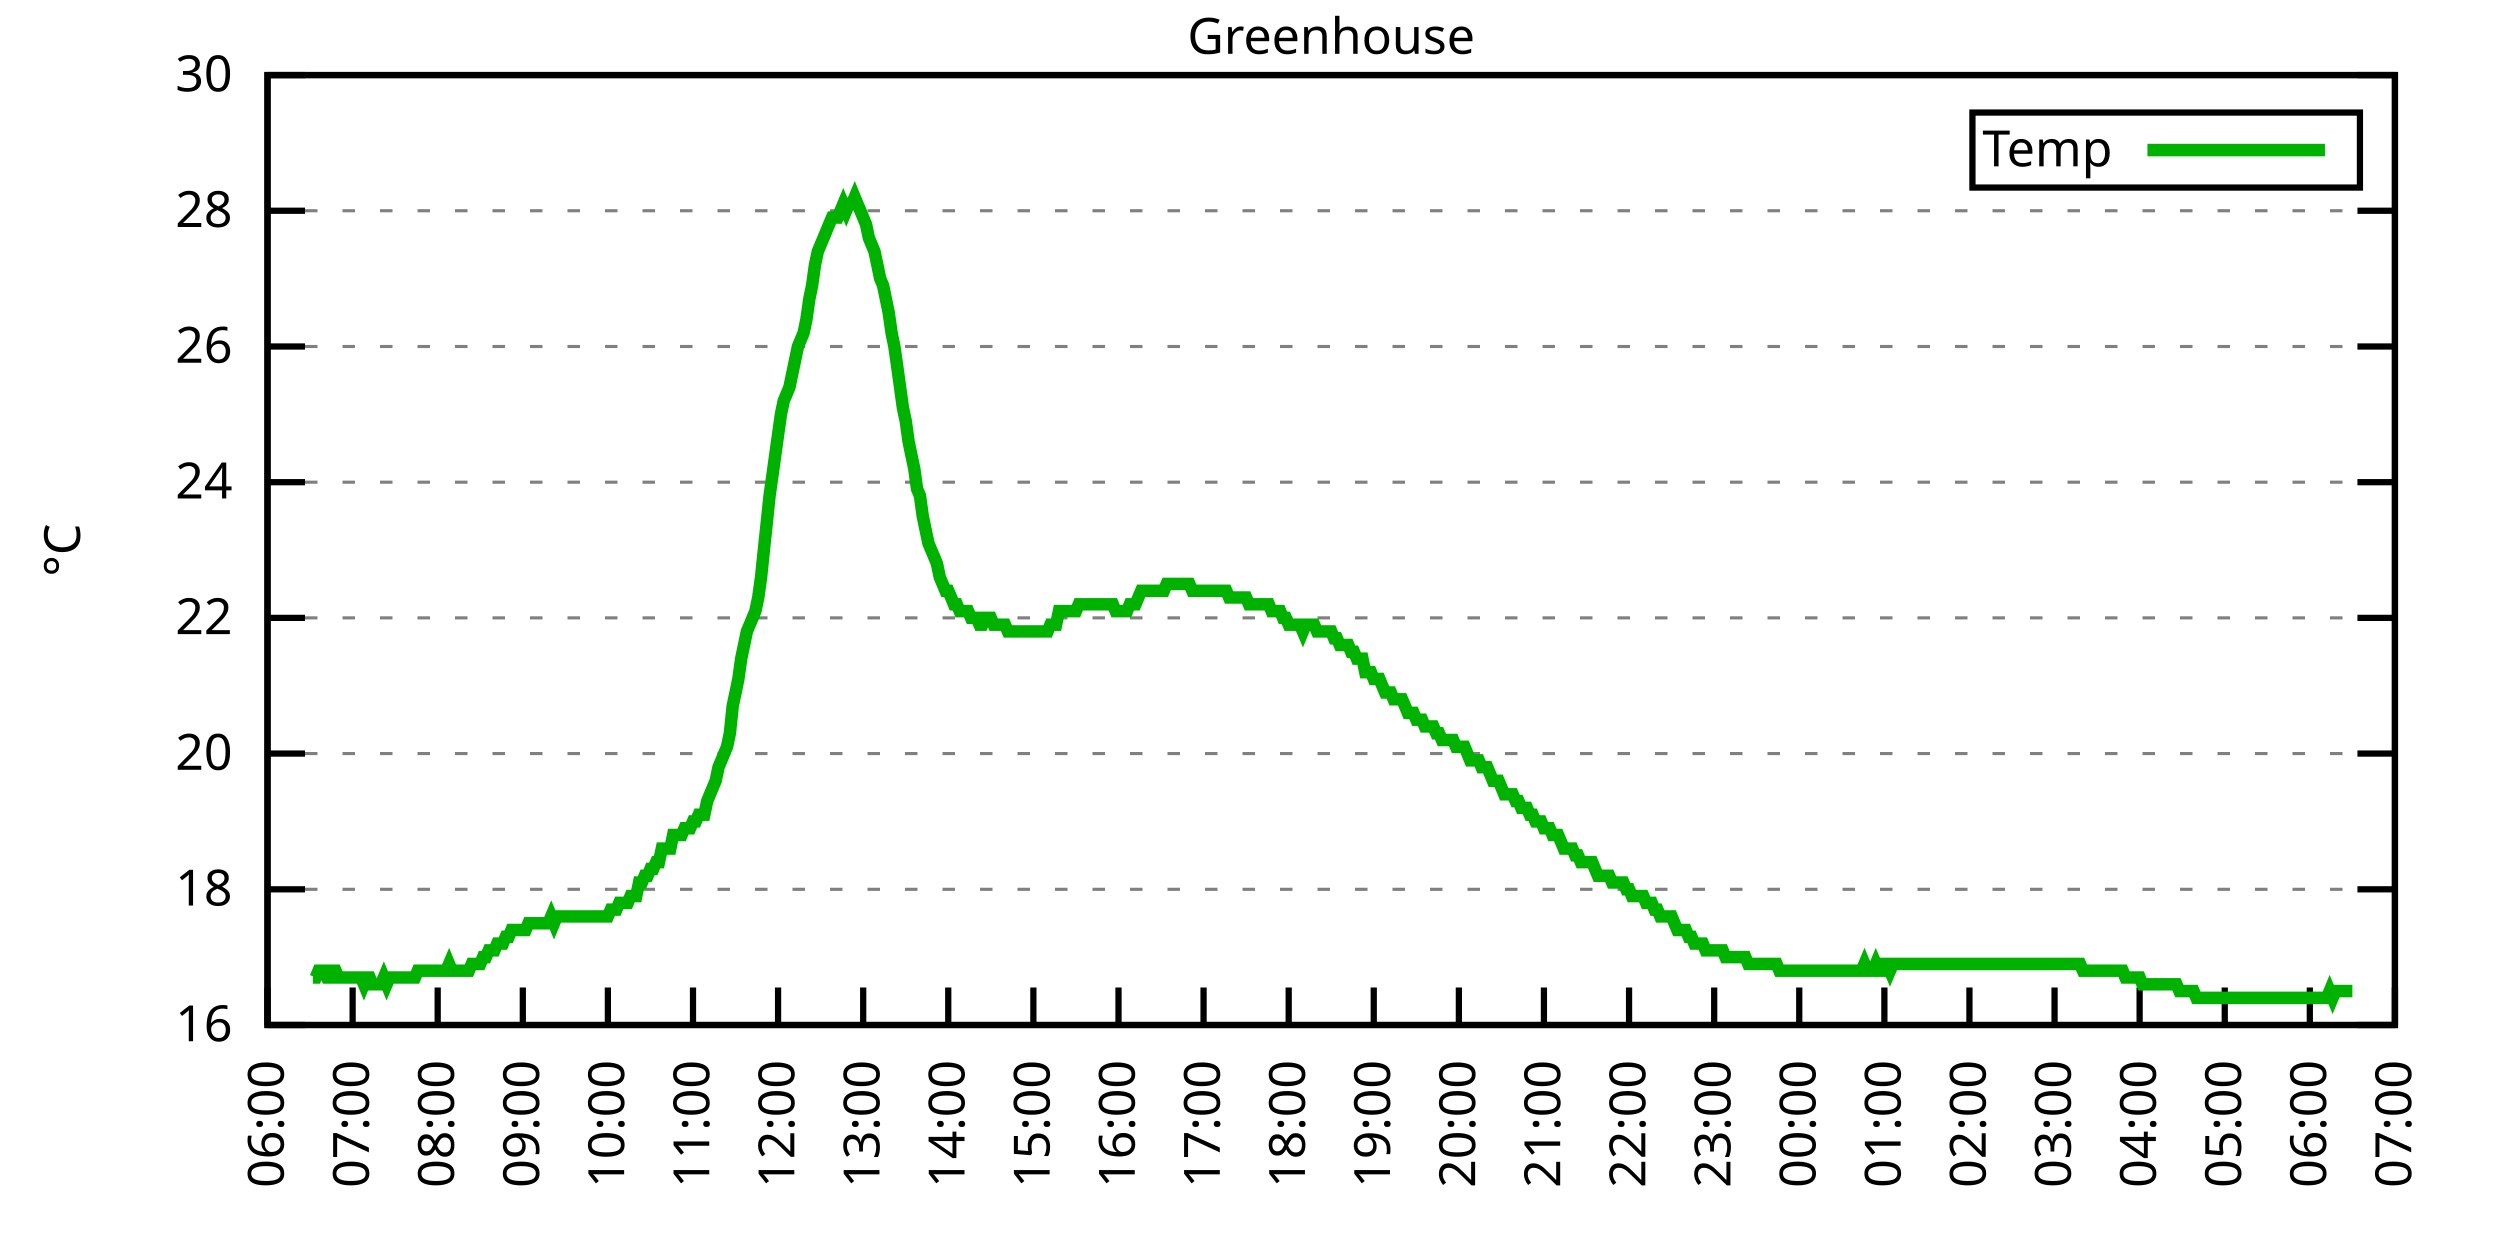
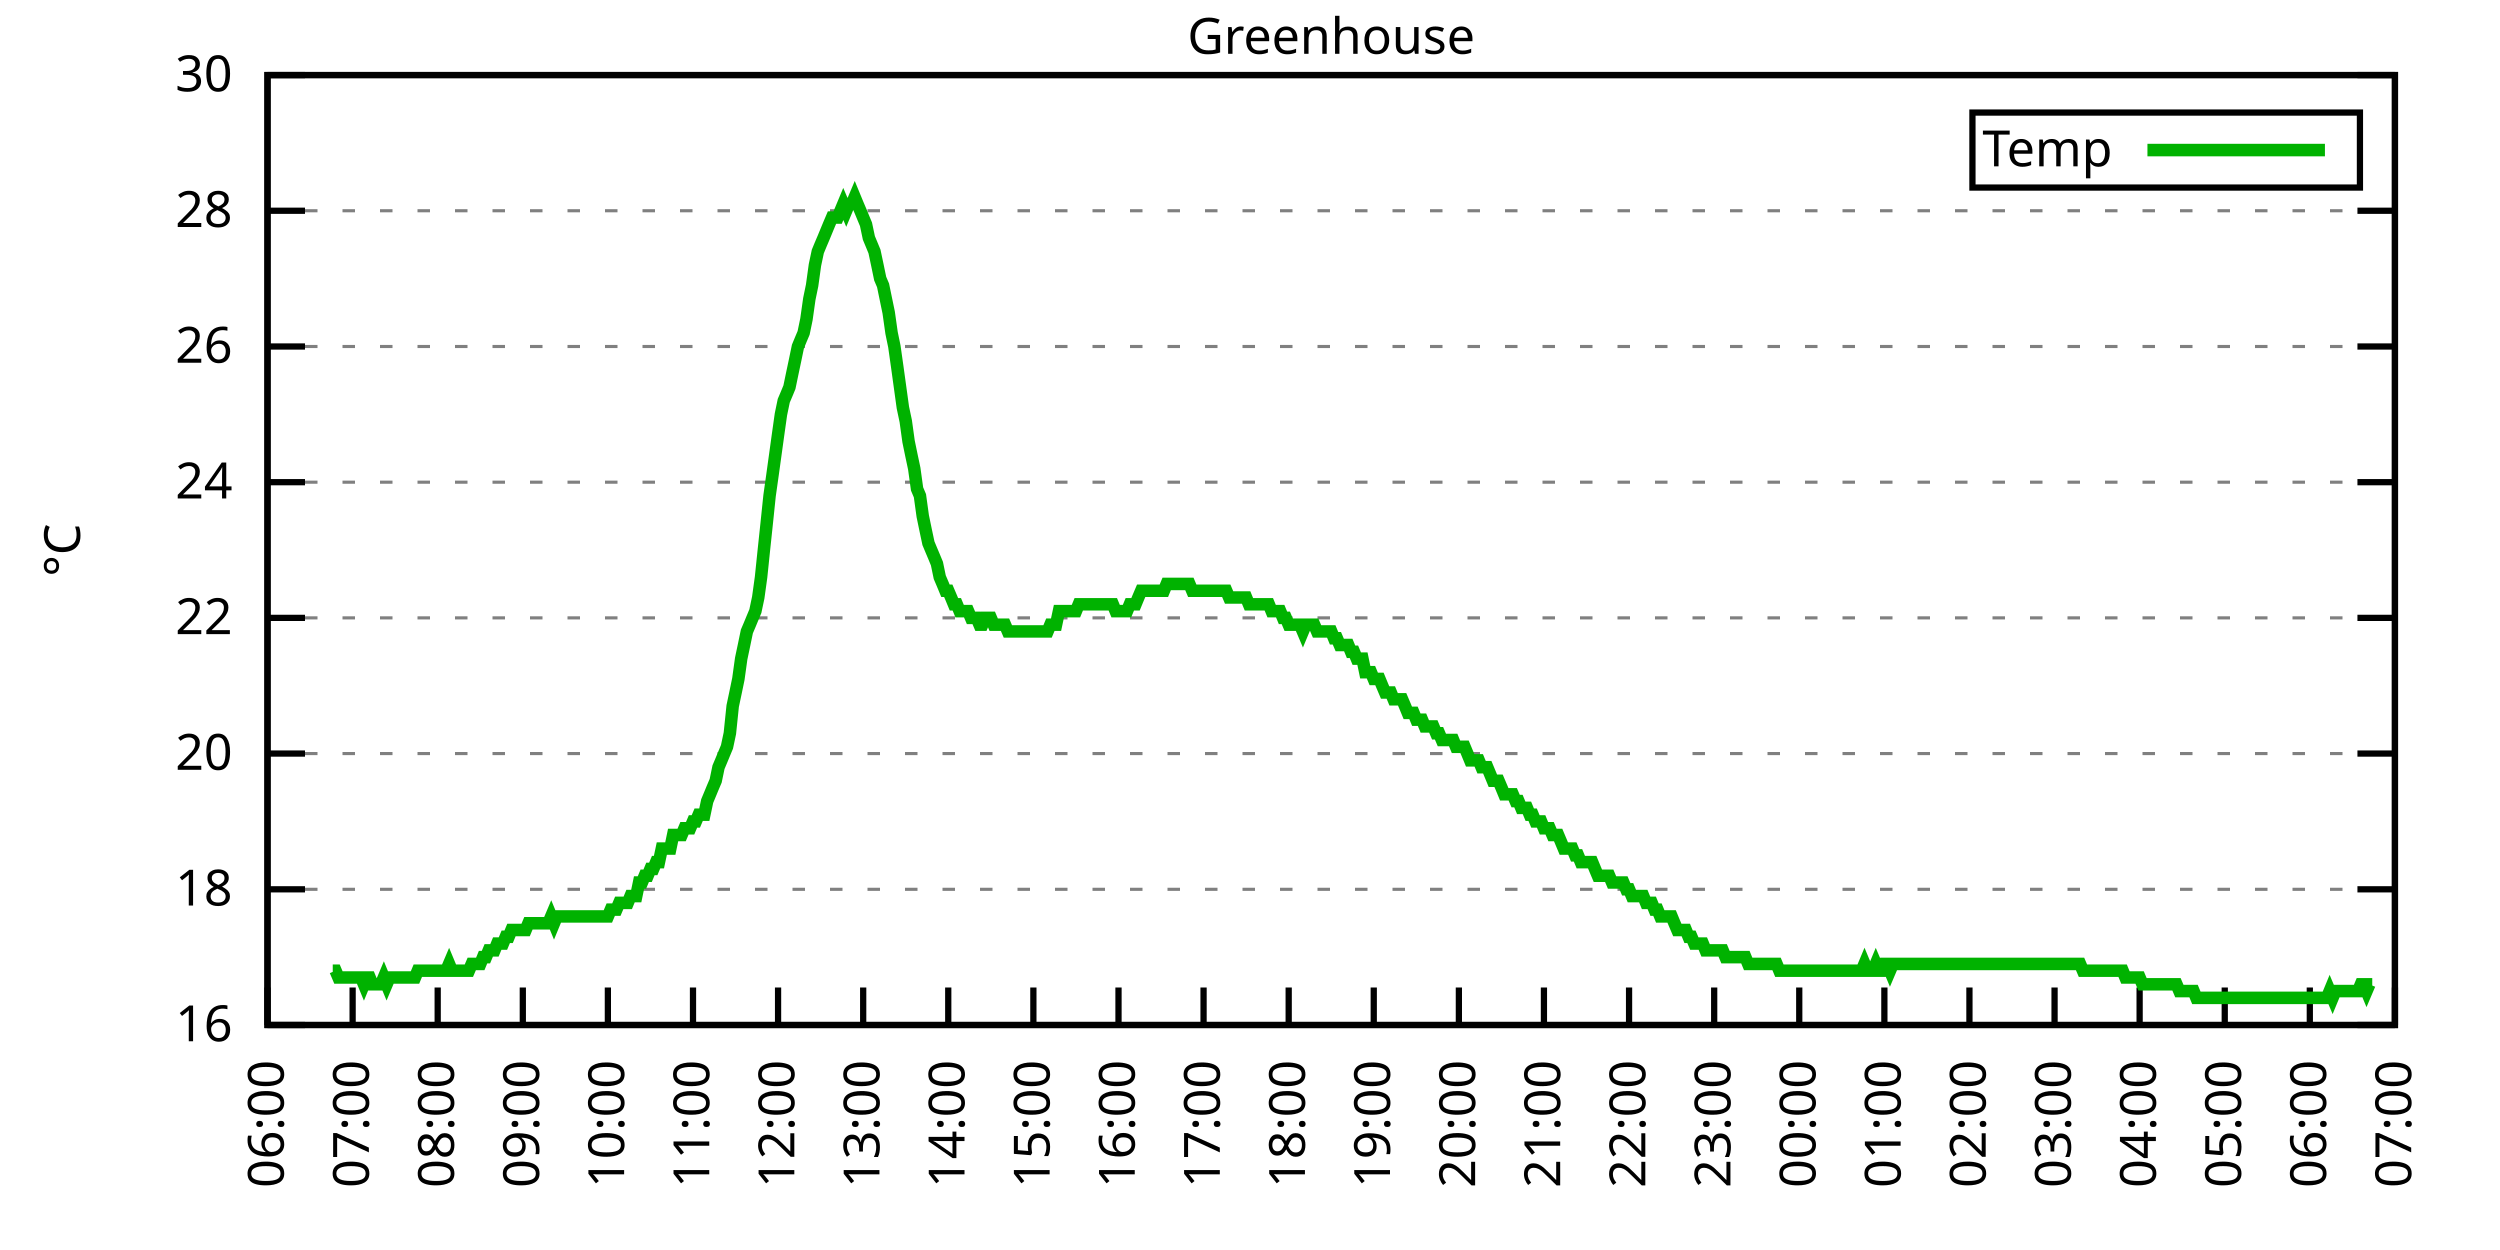
<svg xmlns="http://www.w3.org/2000/svg" xmlns:xlink="http://www.w3.org/1999/xlink" width="400" height="200" viewBox="0 0 400 200">
  <g id="gnuplot_canvas">
    <rect x="0" y="0" width="400" height="200" fill="none" />
    <defs>
      <circle id="gpDot" r="0.5" stroke-width="0.5" stroke="currentColor" />
      <path id="gpPt0" stroke-width="0.333" stroke="currentColor" d="M-1,0 h2 M0,-1 v2" />
      <path id="gpPt1" stroke-width="0.333" stroke="currentColor" d="M-1,-1 L1,1 M1,-1 L-1,1" />
      <path id="gpPt2" stroke-width="0.333" stroke="currentColor" d="M-1,0 L1,0 M0,-1 L0,1 M-1,-1 L1,1 M-1,1 L1,-1" />
      <rect id="gpPt3" stroke-width="0.333" stroke="currentColor" x="-1" y="-1" width="2" height="2" />
      <rect id="gpPt4" stroke-width="0.333" stroke="currentColor" fill="currentColor" x="-1" y="-1" width="2" height="2" />
      <circle id="gpPt5" stroke-width="0.333" stroke="currentColor" cx="0" cy="0" r="1" />
      <use xlink:href="#gpPt5" id="gpPt6" fill="currentColor" stroke="none" />
      <path id="gpPt7" stroke-width="0.333" stroke="currentColor" d="M0,-1.33 L-1.33,0.67 L1.33,0.67 z" />
      <use xlink:href="#gpPt7" id="gpPt8" fill="currentColor" stroke="none" />
      <use xlink:href="#gpPt7" id="gpPt9" stroke="currentColor" transform="rotate(180)" />
      <use xlink:href="#gpPt9" id="gpPt10" fill="currentColor" stroke="none" />
      <use xlink:href="#gpPt3" id="gpPt11" stroke="currentColor" transform="rotate(45)" />
      <use xlink:href="#gpPt11" id="gpPt12" fill="currentColor" stroke="none" />
      <path id="gpPt13" stroke-width="0.333" stroke="currentColor" d="M0,1.330 L1.265,0.411 L0.782,-1.067 L-0.782,-1.076 L-1.265,0.411 z" />
      <use xlink:href="#gpPt13" id="gpPt14" fill="currentColor" stroke="none" />
      <filter id="textbox" filterUnits="objectBoundingBox" x="0" y="0" height="1" width="1">
        <feFlood flood-color="white" flood-opacity="1" result="bgnd" />
        <feComposite in="SourceGraphic" in2="bgnd" operator="atop" />
      </filter>
      <filter id="greybox" filterUnits="objectBoundingBox" x="0" y="0" height="1" width="1">
        <feFlood flood-color="lightgrey" flood-opacity="1" result="grey" />
        <feComposite in="SourceGraphic" in2="grey" operator="atop" />
      </filter>
    </defs>
    <g fill="none" color="white" stroke="currentColor" stroke-width="1.00" stroke-linecap="butt" stroke-linejoin="miter">
</g>
    <g fill="none" color="black" stroke="currentColor" stroke-width="1.00" stroke-linecap="butt" stroke-linejoin="miter">
      <g stroke="none" shape-rendering="crispEdges">
        <polygon fill="rgb(255, 255, 255)" points="42.80,164.00 383.18,164.00 383.18,12.02 42.80,12.02 " />
      </g>
    </g>
    <g fill="none" color="black" stroke="currentColor" stroke-width="1.00" stroke-linecap="butt" stroke-linejoin="miter">
</g>
    <g fill="none" color="black" stroke="black" stroke-width="0.50" stroke-linecap="butt" stroke-linejoin="miter">
</g>
    <g fill="none" color="gray" stroke="currentColor" stroke-width="0.50" stroke-linecap="butt" stroke-linejoin="miter">
      <path stroke="gray" stroke-dasharray="2,4" class="gridline" d="M42.80,164.00 L383.19,164.00  " />
    </g>
    <g fill="none" color="gray" stroke="gray" stroke-width="1.00" stroke-linecap="butt" stroke-linejoin="miter">
</g>
    <g fill="none" color="black" stroke="currentColor" stroke-width="1.00" stroke-linecap="butt" stroke-linejoin="miter">
      <path stroke="black" d="M42.80,164.00 L48.80,164.00 M383.19,164.00 L377.19,164.00  " />
      <g transform="translate(37.20,166.60)" stroke="none" fill="black" font-family="Sans" font-size="8.00" text-anchor="end">
        <text>
          <tspan font-family="Sans"> 16</tspan>
        </text>
      </g>
    </g>
    <g fill="none" color="black" stroke="currentColor" stroke-width="1.00" stroke-linecap="butt" stroke-linejoin="miter">
</g>
    <g fill="none" color="black" stroke="black" stroke-width="0.50" stroke-linecap="butt" stroke-linejoin="miter">
</g>
    <g fill="none" color="gray" stroke="currentColor" stroke-width="0.50" stroke-linecap="butt" stroke-linejoin="miter">
      <path stroke="gray" stroke-dasharray="2,4" class="gridline" d="M42.80,142.29 L383.19,142.29  " />
    </g>
    <g fill="none" color="gray" stroke="gray" stroke-width="1.00" stroke-linecap="butt" stroke-linejoin="miter">
</g>
    <g fill="none" color="black" stroke="currentColor" stroke-width="1.00" stroke-linecap="butt" stroke-linejoin="miter">
      <path stroke="black" d="M42.80,142.29 L48.80,142.29 M383.19,142.29 L377.19,142.29  " />
      <g transform="translate(37.20,144.89)" stroke="none" fill="black" font-family="Sans" font-size="8.00" text-anchor="end">
        <text>
          <tspan font-family="Sans"> 18</tspan>
        </text>
      </g>
    </g>
    <g fill="none" color="black" stroke="currentColor" stroke-width="1.00" stroke-linecap="butt" stroke-linejoin="miter">
</g>
    <g fill="none" color="black" stroke="black" stroke-width="0.50" stroke-linecap="butt" stroke-linejoin="miter">
</g>
    <g fill="none" color="gray" stroke="currentColor" stroke-width="0.50" stroke-linecap="butt" stroke-linejoin="miter">
      <path stroke="gray" stroke-dasharray="2,4" class="gridline" d="M42.80,120.57 L383.19,120.57  " />
    </g>
    <g fill="none" color="gray" stroke="gray" stroke-width="1.00" stroke-linecap="butt" stroke-linejoin="miter">
</g>
    <g fill="none" color="black" stroke="currentColor" stroke-width="1.00" stroke-linecap="butt" stroke-linejoin="miter">
      <path stroke="black" d="M42.80,120.57 L48.80,120.57 M383.19,120.57 L377.19,120.57  " />
      <g transform="translate(37.20,123.17)" stroke="none" fill="black" font-family="Sans" font-size="8.00" text-anchor="end">
        <text>
          <tspan font-family="Sans"> 20</tspan>
        </text>
      </g>
    </g>
    <g fill="none" color="black" stroke="currentColor" stroke-width="1.00" stroke-linecap="butt" stroke-linejoin="miter">
</g>
    <g fill="none" color="black" stroke="black" stroke-width="0.50" stroke-linecap="butt" stroke-linejoin="miter">
</g>
    <g fill="none" color="gray" stroke="currentColor" stroke-width="0.50" stroke-linecap="butt" stroke-linejoin="miter">
      <path stroke="gray" stroke-dasharray="2,4" class="gridline" d="M42.80,98.86 L383.19,98.86  " />
    </g>
    <g fill="none" color="gray" stroke="gray" stroke-width="1.00" stroke-linecap="butt" stroke-linejoin="miter">
</g>
    <g fill="none" color="black" stroke="currentColor" stroke-width="1.00" stroke-linecap="butt" stroke-linejoin="miter">
      <path stroke="black" d="M42.80,98.86 L48.80,98.86 M383.19,98.86 L377.19,98.86  " />
      <g transform="translate(37.20,101.46)" stroke="none" fill="black" font-family="Sans" font-size="8.00" text-anchor="end">
        <text>
          <tspan font-family="Sans"> 22</tspan>
        </text>
      </g>
    </g>
    <g fill="none" color="black" stroke="currentColor" stroke-width="1.00" stroke-linecap="butt" stroke-linejoin="miter">
</g>
    <g fill="none" color="black" stroke="black" stroke-width="0.50" stroke-linecap="butt" stroke-linejoin="miter">
</g>
    <g fill="none" color="gray" stroke="currentColor" stroke-width="0.50" stroke-linecap="butt" stroke-linejoin="miter">
      <path stroke="gray" stroke-dasharray="2,4" class="gridline" d="M42.80,77.15 L383.19,77.15  " />
    </g>
    <g fill="none" color="gray" stroke="gray" stroke-width="1.00" stroke-linecap="butt" stroke-linejoin="miter">
</g>
    <g fill="none" color="black" stroke="currentColor" stroke-width="1.00" stroke-linecap="butt" stroke-linejoin="miter">
      <path stroke="black" d="M42.80,77.15 L48.80,77.15 M383.19,77.15 L377.19,77.15  " />
      <g transform="translate(37.20,79.75)" stroke="none" fill="black" font-family="Sans" font-size="8.00" text-anchor="end">
        <text>
          <tspan font-family="Sans"> 24</tspan>
        </text>
      </g>
    </g>
    <g fill="none" color="black" stroke="currentColor" stroke-width="1.00" stroke-linecap="butt" stroke-linejoin="miter">
</g>
    <g fill="none" color="black" stroke="black" stroke-width="0.50" stroke-linecap="butt" stroke-linejoin="miter">
</g>
    <g fill="none" color="gray" stroke="currentColor" stroke-width="0.50" stroke-linecap="butt" stroke-linejoin="miter">
      <path stroke="gray" stroke-dasharray="2,4" class="gridline" d="M42.80,55.44 L383.19,55.44  " />
    </g>
    <g fill="none" color="gray" stroke="gray" stroke-width="1.00" stroke-linecap="butt" stroke-linejoin="miter">
</g>
    <g fill="none" color="black" stroke="currentColor" stroke-width="1.00" stroke-linecap="butt" stroke-linejoin="miter">
      <path stroke="black" d="M42.80,55.44 L48.80,55.44 M383.19,55.44 L377.19,55.44  " />
      <g transform="translate(37.20,58.04)" stroke="none" fill="black" font-family="Sans" font-size="8.00" text-anchor="end">
        <text>
          <tspan font-family="Sans"> 26</tspan>
        </text>
      </g>
    </g>
    <g fill="none" color="black" stroke="currentColor" stroke-width="1.00" stroke-linecap="butt" stroke-linejoin="miter">
</g>
    <g fill="none" color="black" stroke="black" stroke-width="0.50" stroke-linecap="butt" stroke-linejoin="miter">
</g>
    <g fill="none" color="gray" stroke="currentColor" stroke-width="0.50" stroke-linecap="butt" stroke-linejoin="miter">
      <path stroke="gray" stroke-dasharray="2,4" class="gridline" d="M42.80,33.72 L383.19,33.72  " />
    </g>
    <g fill="none" color="gray" stroke="gray" stroke-width="1.00" stroke-linecap="butt" stroke-linejoin="miter">
</g>
    <g fill="none" color="black" stroke="currentColor" stroke-width="1.00" stroke-linecap="butt" stroke-linejoin="miter">
      <path stroke="black" d="M42.80,33.72 L48.80,33.72 M383.19,33.72 L377.19,33.72  " />
      <g transform="translate(37.20,36.32)" stroke="none" fill="black" font-family="Sans" font-size="8.00" text-anchor="end">
        <text>
          <tspan font-family="Sans"> 28</tspan>
        </text>
      </g>
    </g>
    <g fill="none" color="black" stroke="currentColor" stroke-width="1.00" stroke-linecap="butt" stroke-linejoin="miter">
</g>
    <g fill="none" color="black" stroke="black" stroke-width="0.50" stroke-linecap="butt" stroke-linejoin="miter">
</g>
    <g fill="none" color="gray" stroke="currentColor" stroke-width="0.50" stroke-linecap="butt" stroke-linejoin="miter">
      <path stroke="gray" stroke-dasharray="2,4" class="gridline" d="M42.80,12.01 L383.19,12.01  " />
    </g>
    <g fill="none" color="gray" stroke="gray" stroke-width="1.00" stroke-linecap="butt" stroke-linejoin="miter">
</g>
    <g fill="none" color="black" stroke="currentColor" stroke-width="1.00" stroke-linecap="butt" stroke-linejoin="miter">
      <path stroke="black" d="M42.80,12.01 L48.80,12.01 M383.19,12.01 L377.19,12.01  " />
      <g transform="translate(37.20,14.61)" stroke="none" fill="black" font-family="Sans" font-size="8.00" text-anchor="end">
        <text>
          <tspan font-family="Sans"> 30</tspan>
        </text>
      </g>
    </g>
    <g fill="none" color="black" stroke="currentColor" stroke-width="1.00" stroke-linecap="butt" stroke-linejoin="miter">
      <path stroke="black" d="M42.80,164.00 L42.80,158.00  " />
      <g transform="translate(45.40,169.60) rotate(270.00)" stroke="none" fill="black" font-family="Sans" font-size="8.00" text-anchor="end">
        <text>
          <tspan font-family="Sans">06:00</tspan>
        </text>
      </g>
    </g>
    <g fill="none" color="black" stroke="currentColor" stroke-width="1.00" stroke-linecap="butt" stroke-linejoin="miter">
      <path stroke="black" d="M56.42,164.00 L56.42,158.00  " />
      <g transform="translate(59.02,169.60) rotate(270.00)" stroke="none" fill="black" font-family="Sans" font-size="8.00" text-anchor="end">
        <text>
          <tspan font-family="Sans">07:00</tspan>
        </text>
      </g>
    </g>
    <g fill="none" color="black" stroke="currentColor" stroke-width="1.00" stroke-linecap="butt" stroke-linejoin="miter">
      <path stroke="black" d="M70.03,164.00 L70.03,158.00  " />
      <g transform="translate(72.63,169.60) rotate(270.00)" stroke="none" fill="black" font-family="Sans" font-size="8.00" text-anchor="end">
        <text>
          <tspan font-family="Sans">08:00</tspan>
        </text>
      </g>
    </g>
    <g fill="none" color="black" stroke="currentColor" stroke-width="1.00" stroke-linecap="butt" stroke-linejoin="miter">
      <path stroke="black" d="M83.65,164.00 L83.65,158.00  " />
      <g transform="translate(86.25,169.60) rotate(270.00)" stroke="none" fill="black" font-family="Sans" font-size="8.00" text-anchor="end">
        <text>
          <tspan font-family="Sans">09:00</tspan>
        </text>
      </g>
    </g>
    <g fill="none" color="black" stroke="currentColor" stroke-width="1.00" stroke-linecap="butt" stroke-linejoin="miter">
      <path stroke="black" d="M97.26,164.00 L97.26,158.00  " />
      <g transform="translate(99.86,169.60) rotate(270.00)" stroke="none" fill="black" font-family="Sans" font-size="8.00" text-anchor="end">
        <text>
          <tspan font-family="Sans">10:00</tspan>
        </text>
      </g>
    </g>
    <g fill="none" color="black" stroke="currentColor" stroke-width="1.00" stroke-linecap="butt" stroke-linejoin="miter">
      <path stroke="black" d="M110.88,164.00 L110.88,158.00  " />
      <g transform="translate(113.48,169.60) rotate(270.00)" stroke="none" fill="black" font-family="Sans" font-size="8.00" text-anchor="end">
        <text>
          <tspan font-family="Sans">11:00</tspan>
        </text>
      </g>
    </g>
    <g fill="none" color="black" stroke="currentColor" stroke-width="1.00" stroke-linecap="butt" stroke-linejoin="miter">
      <path stroke="black" d="M124.49,164.00 L124.49,158.00  " />
      <g transform="translate(127.09,169.60) rotate(270.00)" stroke="none" fill="black" font-family="Sans" font-size="8.00" text-anchor="end">
        <text>
          <tspan font-family="Sans">12:00</tspan>
        </text>
      </g>
    </g>
    <g fill="none" color="black" stroke="currentColor" stroke-width="1.00" stroke-linecap="butt" stroke-linejoin="miter">
      <path stroke="black" d="M138.11,164.00 L138.11,158.00  " />
      <g transform="translate(140.71,169.60) rotate(270.00)" stroke="none" fill="black" font-family="Sans" font-size="8.00" text-anchor="end">
        <text>
          <tspan font-family="Sans">13:00</tspan>
        </text>
      </g>
    </g>
    <g fill="none" color="black" stroke="currentColor" stroke-width="1.00" stroke-linecap="butt" stroke-linejoin="miter">
      <path stroke="black" d="M151.72,164.00 L151.72,158.00  " />
      <g transform="translate(154.32,169.60) rotate(270.00)" stroke="none" fill="black" font-family="Sans" font-size="8.00" text-anchor="end">
        <text>
          <tspan font-family="Sans">14:00</tspan>
        </text>
      </g>
    </g>
    <g fill="none" color="black" stroke="currentColor" stroke-width="1.00" stroke-linecap="butt" stroke-linejoin="miter">
      <path stroke="black" d="M165.34,164.00 L165.34,158.00  " />
      <g transform="translate(167.94,169.60) rotate(270.00)" stroke="none" fill="black" font-family="Sans" font-size="8.00" text-anchor="end">
        <text>
          <tspan font-family="Sans">15:00</tspan>
        </text>
      </g>
    </g>
    <g fill="none" color="black" stroke="currentColor" stroke-width="1.00" stroke-linecap="butt" stroke-linejoin="miter">
      <path stroke="black" d="M178.96,164.00 L178.96,158.00  " />
      <g transform="translate(181.56,169.60) rotate(270.00)" stroke="none" fill="black" font-family="Sans" font-size="8.00" text-anchor="end">
        <text>
          <tspan font-family="Sans">16:00</tspan>
        </text>
      </g>
    </g>
    <g fill="none" color="black" stroke="currentColor" stroke-width="1.00" stroke-linecap="butt" stroke-linejoin="miter">
      <path stroke="black" d="M192.57,164.00 L192.57,158.00  " />
      <g transform="translate(195.17,169.60) rotate(270.00)" stroke="none" fill="black" font-family="Sans" font-size="8.00" text-anchor="end">
        <text>
          <tspan font-family="Sans">17:00</tspan>
        </text>
      </g>
    </g>
    <g fill="none" color="black" stroke="currentColor" stroke-width="1.00" stroke-linecap="butt" stroke-linejoin="miter">
      <path stroke="black" d="M206.19,164.00 L206.19,158.00  " />
      <g transform="translate(208.79,169.60) rotate(270.00)" stroke="none" fill="black" font-family="Sans" font-size="8.00" text-anchor="end">
        <text>
          <tspan font-family="Sans">18:00</tspan>
        </text>
      </g>
    </g>
    <g fill="none" color="black" stroke="currentColor" stroke-width="1.00" stroke-linecap="butt" stroke-linejoin="miter">
      <path stroke="black" d="M219.80,164.00 L219.80,158.00  " />
      <g transform="translate(222.40,169.60) rotate(270.00)" stroke="none" fill="black" font-family="Sans" font-size="8.00" text-anchor="end">
        <text>
          <tspan font-family="Sans">19:00</tspan>
        </text>
      </g>
    </g>
    <g fill="none" color="black" stroke="currentColor" stroke-width="1.00" stroke-linecap="butt" stroke-linejoin="miter">
      <path stroke="black" d="M233.42,164.00 L233.42,158.00  " />
      <g transform="translate(236.02,169.60) rotate(270.00)" stroke="none" fill="black" font-family="Sans" font-size="8.00" text-anchor="end">
        <text>
          <tspan font-family="Sans">20:00</tspan>
        </text>
      </g>
    </g>
    <g fill="none" color="black" stroke="currentColor" stroke-width="1.00" stroke-linecap="butt" stroke-linejoin="miter">
      <path stroke="black" d="M247.03,164.00 L247.03,158.00  " />
      <g transform="translate(249.63,169.60) rotate(270.00)" stroke="none" fill="black" font-family="Sans" font-size="8.00" text-anchor="end">
        <text>
          <tspan font-family="Sans">21:00</tspan>
        </text>
      </g>
    </g>
    <g fill="none" color="black" stroke="currentColor" stroke-width="1.00" stroke-linecap="butt" stroke-linejoin="miter">
      <path stroke="black" d="M260.65,164.00 L260.65,158.00  " />
      <g transform="translate(263.25,169.60) rotate(270.00)" stroke="none" fill="black" font-family="Sans" font-size="8.00" text-anchor="end">
        <text>
          <tspan font-family="Sans">22:00</tspan>
        </text>
      </g>
    </g>
    <g fill="none" color="black" stroke="currentColor" stroke-width="1.00" stroke-linecap="butt" stroke-linejoin="miter">
      <path stroke="black" d="M274.27,164.00 L274.27,158.00  " />
      <g transform="translate(276.87,169.60) rotate(270.00)" stroke="none" fill="black" font-family="Sans" font-size="8.00" text-anchor="end">
        <text>
          <tspan font-family="Sans">23:00</tspan>
        </text>
      </g>
    </g>
    <g fill="none" color="black" stroke="currentColor" stroke-width="1.00" stroke-linecap="butt" stroke-linejoin="miter">
      <path stroke="black" d="M287.88,164.00 L287.88,158.00  " />
      <g transform="translate(290.48,169.60) rotate(270.00)" stroke="none" fill="black" font-family="Sans" font-size="8.00" text-anchor="end">
        <text>
          <tspan font-family="Sans">00:00</tspan>
        </text>
      </g>
    </g>
    <g fill="none" color="black" stroke="currentColor" stroke-width="1.00" stroke-linecap="butt" stroke-linejoin="miter">
      <path stroke="black" d="M301.50,164.00 L301.50,158.00  " />
      <g transform="translate(304.10,169.60) rotate(270.00)" stroke="none" fill="black" font-family="Sans" font-size="8.00" text-anchor="end">
        <text>
          <tspan font-family="Sans">01:00</tspan>
        </text>
      </g>
    </g>
    <g fill="none" color="black" stroke="currentColor" stroke-width="1.00" stroke-linecap="butt" stroke-linejoin="miter">
      <path stroke="black" d="M315.11,164.00 L315.11,158.00  " />
      <g transform="translate(317.71,169.60) rotate(270.00)" stroke="none" fill="black" font-family="Sans" font-size="8.00" text-anchor="end">
        <text>
          <tspan font-family="Sans">02:00</tspan>
        </text>
      </g>
    </g>
    <g fill="none" color="black" stroke="currentColor" stroke-width="1.00" stroke-linecap="butt" stroke-linejoin="miter">
      <path stroke="black" d="M328.73,164.00 L328.73,158.00  " />
      <g transform="translate(331.33,169.60) rotate(270.00)" stroke="none" fill="black" font-family="Sans" font-size="8.00" text-anchor="end">
        <text>
          <tspan font-family="Sans">03:00</tspan>
        </text>
      </g>
    </g>
    <g fill="none" color="black" stroke="currentColor" stroke-width="1.00" stroke-linecap="butt" stroke-linejoin="miter">
      <path stroke="black" d="M342.34,164.00 L342.34,158.00  " />
      <g transform="translate(344.94,169.60) rotate(270.00)" stroke="none" fill="black" font-family="Sans" font-size="8.00" text-anchor="end">
        <text>
          <tspan font-family="Sans">04:00</tspan>
        </text>
      </g>
    </g>
    <g fill="none" color="black" stroke="currentColor" stroke-width="1.00" stroke-linecap="butt" stroke-linejoin="miter">
      <path stroke="black" d="M355.96,164.00 L355.96,158.00  " />
      <g transform="translate(358.56,169.60) rotate(270.00)" stroke="none" fill="black" font-family="Sans" font-size="8.00" text-anchor="end">
        <text>
          <tspan font-family="Sans">05:00</tspan>
        </text>
      </g>
    </g>
    <g fill="none" color="black" stroke="currentColor" stroke-width="1.00" stroke-linecap="butt" stroke-linejoin="miter">
      <path stroke="black" d="M369.57,164.00 L369.57,158.00  " />
      <g transform="translate(372.17,169.60) rotate(270.00)" stroke="none" fill="black" font-family="Sans" font-size="8.00" text-anchor="end">
        <text>
          <tspan font-family="Sans">06:00</tspan>
        </text>
      </g>
    </g>
    <g fill="none" color="black" stroke="currentColor" stroke-width="1.00" stroke-linecap="butt" stroke-linejoin="miter">
      <path stroke="black" d="M383.19,164.00 L383.19,158.00  " />
      <g transform="translate(385.79,169.60) rotate(270.00)" stroke="none" fill="black" font-family="Sans" font-size="8.00" text-anchor="end">
        <text>
          <tspan font-family="Sans">07:00</tspan>
        </text>
      </g>
    </g>
    <g fill="none" color="black" stroke="currentColor" stroke-width="1.00" stroke-linecap="butt" stroke-linejoin="miter">
</g>
    <g fill="none" color="black" stroke="currentColor" stroke-width="1.00" stroke-linecap="butt" stroke-linejoin="miter">
      <path stroke="black" d="M42.80,12.01 L42.80,164.00 L383.19,164.00 L383.19,12.01 L42.80,12.01 Z  " />
    </g>
    <g fill="none" color="black" stroke="currentColor" stroke-width="1.00" stroke-linecap="butt" stroke-linejoin="miter">
</g>
    <g fill="none" color="black" stroke="currentColor" stroke-width="1.00" stroke-linecap="butt" stroke-linejoin="miter">
      <path stroke="black" d="M315.59,30.01 L315.59,18.01 L377.59,18.01 L377.59,30.01 L315.59,30.01 Z  " />
    </g>
    <g id="Greenhouse_plot_1">
      <g fill="none" color="white" stroke="black" stroke-width="2.00" stroke-linecap="butt" stroke-linejoin="miter">
</g>
      <g fill="none" color="black" stroke="currentColor" stroke-width="2.00" stroke-linecap="butt" stroke-linejoin="miter">
        <g transform="translate(337.99,26.61)" stroke="none" fill="black" font-family="Sans" font-size="8.00" text-anchor="end">
          <text>
            <tspan font-family="Sans">Temp</tspan>
          </text>
        </g>
      </g>
      <g fill="none" color="black" stroke="currentColor" stroke-width="2.00" stroke-linecap="butt" stroke-linejoin="miter">
-         <path stroke="rgb(  0, 178,   0)" d="M343.59,24.01 L371.99,24.01 M50.06,156.40 L50.52,156.40 L50.97,155.31 L51.42,155.31 L51.88,155.31 L52.33,156.40   L52.78,156.40 L53.24,155.31 L53.69,155.31 L54.15,156.40 L54.60,156.40 L55.05,156.40 L55.51,156.40 L55.96,156.40   L56.42,156.40 L56.87,156.40 L57.32,156.40 L57.78,156.40 L58.23,157.49 L58.68,156.40 L59.14,156.40 L59.59,157.49   L60.05,157.49 L60.50,157.49 L60.95,157.49 L61.41,156.40 L61.86,157.49 L62.32,156.40 L62.77,156.40 L63.22,156.40   L63.68,156.40 L64.13,156.40 L64.58,156.40 L65.04,156.40 L65.49,156.40 L65.95,156.40 L66.40,156.40 L66.85,155.31   L67.31,155.31 L67.76,155.31 L68.22,155.31 L68.67,155.31 L69.12,155.31 L69.58,155.31 L70.03,155.31 L70.49,155.31   L70.94,155.31 L71.39,155.31 L71.85,154.23 L72.30,155.31 L72.75,155.31 L73.21,155.31 L73.66,155.31 L74.12,155.31   L74.57,155.31 L75.02,155.31 L75.48,154.23 L75.93,154.23 L76.39,154.23 L76.84,154.23 L77.29,153.14 L77.75,153.14   L78.20,152.06 L78.65,152.06 L79.11,152.06 L79.56,150.97 L80.02,150.97 L80.47,150.97 L80.92,149.89 L81.38,149.89   L81.83,148.80 L82.29,148.80 L82.74,148.80 L83.19,148.80 L83.65,148.80 L84.10,148.80 L84.55,147.72 L85.01,147.72   L85.46,147.72 L85.92,147.72 L86.37,147.72 L86.82,147.72 L87.28,147.72 L87.73,147.72 L88.19,146.63 L88.64,147.72   L89.09,146.63 L89.55,146.63 L90.00,146.63 L90.45,146.63 L90.91,146.63 L91.36,146.63 L91.82,146.63 L92.27,146.63   L92.72,146.63 L93.18,146.63 L93.63,146.63 L94.09,146.63 L94.54,146.63 L94.99,146.63 L95.45,146.63 L95.90,146.63   L96.35,146.63 L96.81,146.63 L97.26,146.63 L97.72,145.54 L98.17,145.54 L98.62,145.54 L99.08,144.46 L99.53,144.46   L99.99,144.46 L100.44,144.46 L100.89,143.37 L101.35,143.37 L101.80,143.37 L102.25,141.20 L102.71,141.20 L103.16,140.12   L103.62,140.12 L104.07,139.03 L104.52,139.03 L104.98,137.94 L105.43,137.94 L105.89,135.77 L106.34,135.77 L106.79,135.77   L107.25,135.77 L107.70,133.60 L108.15,133.60 L108.61,133.60 L109.06,133.60 L109.52,132.52 L109.97,132.52 L110.42,132.52   L110.88,131.43 L111.33,131.43 L111.79,130.35 L112.24,130.35 L112.69,130.35 L113.15,128.17 L113.60,127.09 L114.05,126.00   L114.51,124.92 L114.96,122.75 L115.42,121.66 L115.87,120.57 L116.32,119.49 L116.78,117.32 L117.23,112.97 L117.69,110.80   L118.14,108.63 L118.59,105.38 L119.05,103.20 L119.50,101.03 L119.96,99.95 L120.41,98.86 L120.86,97.78 L121.32,95.60   L121.77,92.35 L122.22,88.00 L122.68,83.66 L123.13,79.32 L123.59,76.06 L124.04,72.81 L124.49,69.55 L124.95,66.29   L125.40,64.12 L125.86,63.04 L126.31,61.95 L126.76,59.78 L127.22,57.61 L127.67,55.44 L128.12,54.35 L128.58,53.26   L129.03,51.09 L129.49,47.84 L129.94,45.66 L130.39,42.41 L130.85,40.24 L131.30,39.15 L131.76,38.07 L132.21,36.98   L132.66,35.89 L133.12,34.81 L133.57,34.81 L134.02,34.81 L134.48,33.72 L134.93,32.64 L135.39,33.72 L135.84,32.64   L136.29,32.64 L136.75,31.55 L137.20,32.64 L137.66,33.72 L138.11,34.81 L138.56,35.89 L139.02,38.07 L139.47,39.15   L139.92,40.24 L140.38,42.41 L140.83,44.58 L141.29,45.66 L141.74,47.84 L142.19,50.01 L142.65,53.26 L143.10,55.44   L143.56,58.69 L144.01,61.95 L144.46,65.21 L144.92,67.38 L145.37,70.63 L145.82,72.81 L146.28,74.98 L146.73,78.23   L147.19,79.32 L147.64,82.58 L148.09,84.75 L148.55,86.92 L149.00,88.00 L149.46,89.09 L149.91,90.18 L150.36,92.35   L150.82,93.43 L151.27,94.52 L151.72,94.52 L152.18,95.60 L152.63,96.69 L153.09,96.69 L153.54,97.78 L153.99,97.78   L154.45,97.78 L154.90,97.78 L155.36,98.86 L155.81,98.86 L156.26,98.86 L156.72,99.95 L157.17,99.95 L157.62,98.86   L158.08,98.86 L158.53,98.86 L158.99,99.95 L159.44,99.95 L159.89,99.95 L160.35,99.95 L160.80,99.95 L161.26,101.03   L161.71,101.03 L162.16,101.03 L162.62,101.03 L163.07,101.03 L163.52,101.03 L163.98,101.03 L164.43,101.03 L164.89,101.03   L165.34,101.03 L165.79,101.03 L166.25,101.03 L166.70,101.03 L167.16,101.03 L167.61,101.03 L168.06,99.95 L168.52,99.95   L168.97,99.95 L169.43,97.78 L169.88,97.78 L170.33,97.78 L170.79,97.78 L171.24,97.78 L171.69,97.78 L172.15,97.78   L172.60,96.69 L173.06,96.69 L173.51,96.69 L173.96,96.69 L174.42,96.69 L174.87,96.69 L175.33,96.69 L175.78,96.69   L176.23,96.69 L176.69,96.69 L177.14,96.69 L177.59,96.69 L178.05,96.69 L178.50,97.78 L178.96,97.78 L179.41,97.78   L179.86,97.78 L180.32,97.78 L180.77,96.69 L181.23,96.69 L181.68,96.69 L182.13,95.60 L182.59,94.52 L183.04,94.52   L183.49,94.52 L183.95,94.52 L184.40,94.52 L184.86,94.52 L185.31,94.52 L185.76,94.52 L186.22,94.52 L186.67,93.43   L187.13,93.43 L187.58,93.43 L188.03,93.43 L188.49,93.43 L188.94,93.43 L189.39,93.43 L189.85,93.43 L190.30,93.43   L190.76,94.52 L191.21,94.52 L191.66,94.52 L192.12,94.52 L192.57,94.52 L193.03,94.52 L193.48,94.52 L193.93,94.52   L194.39,94.52 L194.84,94.52 L195.29,94.52 L195.75,94.52 L196.20,94.52 L196.66,95.60 L197.11,95.60 L197.56,95.60   L198.02,95.60 L198.47,95.60 L198.93,95.60 L199.38,95.60 L199.83,96.69 L200.29,96.69 L200.74,96.69 L201.19,96.69   L201.65,96.69 L202.10,96.69 L202.56,96.69 L203.01,96.69 L203.46,97.78 L203.92,97.78 L204.37,97.78 L204.83,97.78   L205.28,98.86 L205.73,98.86 L206.19,99.95 L206.64,99.95 L207.09,99.95 L207.55,99.95 L208.00,99.95 L208.46,101.03   L208.91,99.95 L209.36,99.95 L209.82,99.95 L210.27,99.95 L210.73,101.03 L211.18,101.03 L211.63,101.03 L212.09,101.03   L212.54,101.03 L213.00,101.03 L213.45,102.12 L213.90,102.12 L214.36,103.20 L214.81,103.20 L215.26,103.20 L215.72,103.20   L216.17,104.29 L216.63,104.29 L217.08,105.38 L217.53,105.38 L217.99,105.38 L218.44,107.55 L218.90,107.55 L219.35,107.55   L219.80,108.63 L220.26,108.63 L220.71,108.63 L221.16,109.72 L221.62,110.80 L222.07,110.80 L222.53,110.80 L222.98,111.89   L223.43,111.89 L223.89,111.89 L224.34,111.89 L224.80,112.97 L225.25,114.06 L225.70,114.06 L226.16,114.06 L226.61,115.15   L227.06,115.15 L227.52,115.15 L227.97,116.23 L228.43,116.23 L228.88,116.23 L229.33,116.23 L229.79,117.32 L230.24,117.32   L230.70,118.40 L231.15,118.40 L231.60,118.40 L232.06,118.40 L232.51,118.40 L232.96,119.49 L233.42,119.49 L233.87,119.49   L234.33,119.49 L234.78,120.57 L235.23,121.66 L235.69,121.66 L236.14,121.66 L236.60,121.66 L237.05,122.75 L237.50,122.75   L237.96,122.75 L238.41,123.83 L238.86,124.92 L239.32,124.92 L239.77,124.92 L240.23,126.00 L240.68,127.09 L241.13,127.09   L241.59,127.09 L242.04,127.09 L242.50,128.17 L242.95,128.17 L243.40,129.26 L243.86,129.26 L244.31,129.26 L244.76,130.35   L245.22,130.35 L245.67,131.43 L246.13,131.43 L246.58,131.43 L247.03,132.52 L247.49,132.52 L247.94,132.52 L248.40,133.60   L248.85,133.60 L249.30,133.60 L249.76,134.69 L250.21,135.77 L250.66,135.77 L251.12,135.77 L251.57,135.77 L252.03,136.86   L252.48,136.86 L252.93,137.94 L253.39,137.94 L253.84,137.94 L254.30,137.94 L254.75,137.94 L255.20,139.03 L255.66,140.12   L256.11,140.12 L256.56,140.12 L257.02,140.12 L257.47,140.12 L257.93,141.20 L258.38,141.20 L258.83,141.20 L259.29,141.20   L259.74,141.20 L260.20,142.29 L260.65,142.29 L261.10,143.37 L261.56,143.37 L262.01,143.37 L262.47,143.37 L262.92,143.37   L263.37,144.46 L263.83,144.46 L264.28,144.46 L264.73,145.54 L265.19,145.54 L265.64,146.63 L266.10,146.63 L266.55,146.63   L267.00,146.63 L267.46,146.63 L267.91,147.72 L268.37,148.80 L268.82,148.80 L269.27,148.80 L269.73,148.80 L270.18,149.89   L270.63,149.89 L271.09,150.97 L271.54,150.97 L272.00,150.97 L272.45,150.97 L272.90,152.06 L273.36,152.06 L273.81,152.06   L274.27,152.06 L274.72,152.06 L275.17,152.06 L275.63,152.06 L276.08,153.14 L276.53,153.14 L276.99,153.14 L277.44,153.14   L277.90,153.14 L278.35,153.14 L278.80,153.14 L279.26,153.14 L279.71,154.23 L280.17,154.23 L280.62,154.23 L281.07,154.23   L281.53,154.23 L281.98,154.23 L282.43,154.23 L282.89,154.23 L283.34,154.23 L283.80,154.23 L284.25,154.23 L284.70,155.31   L285.16,155.31 L285.61,155.31 L286.07,155.31 L286.52,155.31 L286.97,155.31 L287.43,155.31 L287.88,155.31 L288.33,155.31   L288.79,155.31 L289.24,155.31 L289.70,155.31 L290.15,155.31 L290.60,155.31 L291.06,155.31 L291.51,155.31 L291.97,155.31   L292.42,155.31 L292.87,155.31 L293.33,155.31 L293.78,155.31 L294.23,155.31 L294.69,155.31 L295.14,155.31 L295.60,155.31   L296.05,155.31 L296.50,155.31 L296.96,155.31 L297.41,155.31 L297.87,155.31 L298.32,154.23 L298.77,155.31 L299.23,155.31   L299.68,155.31 L300.13,154.23 L300.59,155.31 L301.04,155.31 L301.50,154.23 L301.95,154.23 L302.40,155.31 L302.86,154.23   L303.31,154.23 L303.77,154.23 L304.22,154.23 L304.67,154.23 L305.13,154.23 L305.58,154.23 L306.03,154.23 L306.49,154.23   L306.94,154.23 L307.40,154.23 L307.85,154.23 L308.30,154.23 L308.76,154.23 L309.21,154.23 L309.67,154.23 L310.12,154.23   L310.57,154.23 L311.03,154.23 L311.48,154.23 L311.94,154.23 L312.39,154.23 L312.84,154.23 L313.30,154.23 L313.75,154.23   L314.20,154.23 L314.66,154.23 L315.11,154.23 L315.57,154.23 L316.02,154.23 L316.47,154.23 L316.93,154.23 L317.38,154.23   L317.84,154.23 L318.29,154.23 L318.74,154.23 L319.20,154.23 L319.65,154.23 L320.10,154.23 L320.56,154.23 L321.01,154.23   L321.47,154.23 L321.92,154.23 L322.37,154.23 L322.83,154.23 L323.28,154.23 L323.74,154.23 L324.19,154.23 L324.64,154.23   L325.10,154.23 L325.55,154.23 L326.00,154.23 L326.46,154.23 L326.91,154.23 L327.37,154.23 L327.82,154.23 L328.27,154.23   L328.73,154.23 L329.18,154.23 L329.64,154.23 L330.09,154.23 L330.54,154.23 L331.00,154.23 L331.45,154.23 L331.90,154.23   L332.36,154.23 L332.81,154.23 L333.27,155.31 L333.72,155.31 L334.17,155.31 L334.63,155.31 L335.08,155.31 L335.54,155.31   L335.99,155.31 L336.44,155.31 L336.90,155.31 L337.35,155.31 L337.80,155.31 L338.26,155.31 L338.71,155.31 L339.17,155.31   L339.62,155.31 L340.07,156.40 L340.53,156.40 L340.98,156.40 L341.44,156.40 L341.89,156.40 L342.34,156.40 L342.80,157.49   L343.25,157.49 L343.70,157.49 L344.16,157.49 L344.61,157.49 L345.07,157.49 L345.52,157.49 L345.97,157.49 L346.43,157.49   L346.88,157.49 L347.34,157.49 L347.79,157.49 L348.24,157.49 L348.70,158.57 L349.15,158.57 L349.60,158.57 L350.06,158.57   L350.51,158.57 L350.97,158.57 L351.42,159.66 L351.87,159.66 L352.33,159.66 L352.78,159.66 L353.24,159.66 L353.69,159.66   L354.14,159.66 L354.60,159.66 L355.05,159.66 L355.50,159.66 L355.96,159.66 L356.41,159.66 L356.87,159.66 L357.32,159.66   L357.77,159.66 L358.23,159.66 L358.68,159.66 L359.14,159.66 L359.59,159.66 L360.04,159.66 L360.50,159.66 L360.95,159.66   L361.41,159.66 L361.86,159.66 L362.31,159.66 L362.77,159.66 L363.22,159.66 L363.67,159.66 L364.13,159.66 L364.58,159.66   L365.04,159.66 L365.49,159.66 L365.94,159.66 L366.40,159.66 L366.85,159.66 L367.31,159.66 L367.76,159.66 L368.21,159.66   L368.67,159.66 L369.12,159.66 L369.57,159.66 L370.03,159.66 L370.48,159.66 L370.94,159.66 L371.39,159.66 L371.84,159.66   L372.30,159.66 L372.75,158.57 L373.21,159.66 L373.66,158.57 L374.11,158.57 L374.57,158.57 L375.02,158.57 L375.47,158.57   L375.93,158.57 L376.38,158.57  " />
+         <path stroke="rgb(  0, 178,   0)" d="M343.59,24.01 L371.99,24.01 M53.24,155.31 L53.69,155.31 L54.15,156.40 L54.60,156.40 L55.05,156.40 L55.51,156.40   L55.96,156.40 L56.42,156.40 L56.87,156.40 L57.32,156.40 L57.78,156.40 L58.23,157.49 L58.68,156.40 L59.14,156.40   L59.59,157.49 L60.05,157.49 L60.50,157.49 L60.95,157.49 L61.41,156.40 L61.86,157.49 L62.32,156.40 L62.77,156.40   L63.22,156.40 L63.68,156.40 L64.13,156.40 L64.58,156.40 L65.04,156.40 L65.49,156.40 L65.95,156.40 L66.40,156.40   L66.85,155.31 L67.31,155.31 L67.76,155.31 L68.22,155.31 L68.67,155.31 L69.12,155.31 L69.58,155.31 L70.03,155.31   L70.49,155.31 L70.94,155.31 L71.39,155.31 L71.85,154.23 L72.30,155.31 L72.75,155.31 L73.21,155.31 L73.66,155.31   L74.12,155.31 L74.57,155.31 L75.02,155.31 L75.48,154.23 L75.93,154.23 L76.39,154.23 L76.84,154.23 L77.29,153.14   L77.75,153.14 L78.20,152.06 L78.65,152.06 L79.11,152.06 L79.56,150.97 L80.02,150.97 L80.47,150.97 L80.92,149.89   L81.38,149.89 L81.83,148.80 L82.29,148.80 L82.74,148.80 L83.19,148.80 L83.65,148.80 L84.10,148.80 L84.55,147.72   L85.01,147.72 L85.46,147.72 L85.92,147.72 L86.37,147.72 L86.82,147.72 L87.28,147.72 L87.73,147.72 L88.19,146.63   L88.64,147.72 L89.09,146.63 L89.55,146.63 L90.00,146.63 L90.45,146.63 L90.91,146.63 L91.36,146.63 L91.82,146.63   L92.27,146.63 L92.72,146.63 L93.18,146.63 L93.63,146.63 L94.09,146.63 L94.54,146.63 L94.99,146.63 L95.45,146.63   L95.90,146.63 L96.35,146.63 L96.81,146.63 L97.26,146.63 L97.72,145.54 L98.17,145.54 L98.62,145.54 L99.08,144.46   L99.53,144.46 L99.99,144.46 L100.44,144.46 L100.89,143.37 L101.35,143.37 L101.80,143.37 L102.25,141.20 L102.71,141.20   L103.16,140.12 L103.62,140.12 L104.07,139.03 L104.52,139.03 L104.98,137.94 L105.43,137.94 L105.89,135.77 L106.34,135.77   L106.79,135.77 L107.25,135.77 L107.70,133.60 L108.15,133.60 L108.61,133.60 L109.06,133.60 L109.52,132.52 L109.97,132.52   L110.42,132.52 L110.88,131.43 L111.33,131.43 L111.79,130.35 L112.24,130.35 L112.69,130.35 L113.15,128.17 L113.60,127.09   L114.05,126.00 L114.51,124.92 L114.96,122.75 L115.42,121.66 L115.87,120.57 L116.32,119.49 L116.78,117.32 L117.23,112.97   L117.69,110.80 L118.14,108.63 L118.59,105.38 L119.05,103.20 L119.50,101.03 L119.96,99.95 L120.41,98.86 L120.86,97.78   L121.32,95.60 L121.77,92.35 L122.22,88.00 L122.68,83.66 L123.13,79.32 L123.59,76.06 L124.04,72.81 L124.49,69.55   L124.95,66.29 L125.40,64.12 L125.86,63.04 L126.31,61.95 L126.76,59.78 L127.22,57.61 L127.67,55.44 L128.12,54.35   L128.58,53.26 L129.03,51.09 L129.49,47.84 L129.94,45.66 L130.39,42.41 L130.85,40.24 L131.30,39.15 L131.76,38.07   L132.21,36.98 L132.66,35.89 L133.12,34.81 L133.57,34.81 L134.02,34.81 L134.48,33.72 L134.93,32.64 L135.39,33.72   L135.84,32.64 L136.29,32.64 L136.75,31.55 L137.20,32.64 L137.66,33.72 L138.11,34.81 L138.56,35.89 L139.02,38.07   L139.47,39.15 L139.92,40.24 L140.38,42.41 L140.83,44.58 L141.29,45.66 L141.74,47.84 L142.19,50.01 L142.65,53.26   L143.10,55.44 L143.56,58.69 L144.01,61.95 L144.46,65.21 L144.92,67.38 L145.37,70.63 L145.82,72.81 L146.28,74.98   L146.73,78.23 L147.19,79.32 L147.64,82.58 L148.09,84.75 L148.55,86.92 L149.00,88.00 L149.46,89.09 L149.91,90.18   L150.36,92.35 L150.82,93.43 L151.27,94.52 L151.72,94.52 L152.18,95.60 L152.63,96.69 L153.09,96.69 L153.54,97.78   L153.99,97.78 L154.45,97.78 L154.90,97.78 L155.36,98.86 L155.81,98.86 L156.26,98.86 L156.72,99.95 L157.17,99.95   L157.62,98.86 L158.08,98.86 L158.53,98.86 L158.99,99.95 L159.44,99.95 L159.89,99.95 L160.35,99.95 L160.80,99.95   L161.26,101.03 L161.71,101.03 L162.16,101.03 L162.62,101.03 L163.07,101.03 L163.52,101.03 L163.98,101.03 L164.43,101.03   L164.89,101.03 L165.34,101.03 L165.79,101.03 L166.25,101.03 L166.70,101.03 L167.16,101.03 L167.61,101.03 L168.06,99.95   L168.52,99.95 L168.97,99.95 L169.43,97.78 L169.88,97.78 L170.33,97.78 L170.79,97.78 L171.24,97.78 L171.69,97.78   L172.15,97.78 L172.60,96.69 L173.06,96.69 L173.51,96.69 L173.96,96.69 L174.42,96.69 L174.87,96.69 L175.33,96.69   L175.78,96.69 L176.23,96.69 L176.69,96.69 L177.14,96.69 L177.59,96.69 L178.05,96.69 L178.50,97.78 L178.96,97.78   L179.41,97.78 L179.86,97.78 L180.32,97.78 L180.77,96.69 L181.23,96.69 L181.68,96.69 L182.13,95.60 L182.59,94.52   L183.04,94.52 L183.49,94.52 L183.95,94.52 L184.40,94.52 L184.86,94.52 L185.31,94.52 L185.76,94.52 L186.22,94.52   L186.67,93.43 L187.13,93.43 L187.58,93.43 L188.03,93.43 L188.49,93.43 L188.94,93.43 L189.39,93.43 L189.85,93.43   L190.30,93.43 L190.76,94.52 L191.21,94.52 L191.66,94.52 L192.12,94.52 L192.57,94.52 L193.03,94.52 L193.48,94.52   L193.93,94.52 L194.39,94.52 L194.84,94.52 L195.29,94.52 L195.75,94.52 L196.20,94.52 L196.66,95.60 L197.11,95.60   L197.56,95.60 L198.02,95.60 L198.47,95.60 L198.93,95.60 L199.38,95.60 L199.83,96.69 L200.29,96.69 L200.74,96.69   L201.19,96.69 L201.65,96.69 L202.10,96.69 L202.56,96.69 L203.01,96.69 L203.46,97.78 L203.92,97.78 L204.37,97.78   L204.83,97.78 L205.28,98.86 L205.73,98.86 L206.19,99.95 L206.64,99.95 L207.09,99.95 L207.55,99.95 L208.00,99.95   L208.46,101.03 L208.91,99.95 L209.36,99.95 L209.82,99.95 L210.27,99.95 L210.73,101.03 L211.18,101.03 L211.63,101.03   L212.09,101.03 L212.54,101.03 L213.00,101.03 L213.45,102.12 L213.90,102.12 L214.36,103.20 L214.81,103.20 L215.26,103.20   L215.72,103.20 L216.17,104.29 L216.63,104.29 L217.08,105.38 L217.53,105.38 L217.99,105.38 L218.44,107.55 L218.90,107.55   L219.35,107.55 L219.80,108.63 L220.26,108.63 L220.71,108.63 L221.16,109.72 L221.62,110.80 L222.07,110.80 L222.53,110.80   L222.98,111.89 L223.43,111.89 L223.89,111.89 L224.34,111.89 L224.80,112.97 L225.25,114.06 L225.70,114.06 L226.16,114.06   L226.61,115.15 L227.06,115.15 L227.52,115.15 L227.97,116.23 L228.43,116.23 L228.88,116.23 L229.33,116.23 L229.79,117.32   L230.24,117.32 L230.70,118.40 L231.15,118.40 L231.60,118.40 L232.06,118.40 L232.51,118.40 L232.96,119.49 L233.42,119.49   L233.87,119.49 L234.33,119.49 L234.78,120.57 L235.23,121.66 L235.69,121.66 L236.14,121.66 L236.60,121.66 L237.05,122.75   L237.50,122.75 L237.96,122.75 L238.41,123.83 L238.86,124.92 L239.32,124.92 L239.77,124.92 L240.23,126.00 L240.68,127.09   L241.13,127.09 L241.59,127.09 L242.04,127.09 L242.50,128.17 L242.95,128.17 L243.40,129.26 L243.86,129.26 L244.31,129.26   L244.76,130.35 L245.22,130.35 L245.67,131.43 L246.13,131.43 L246.58,131.43 L247.03,132.52 L247.49,132.52 L247.94,132.52   L248.40,133.60 L248.85,133.60 L249.30,133.60 L249.76,134.69 L250.21,135.77 L250.66,135.77 L251.12,135.77 L251.57,135.77   L252.03,136.86 L252.48,136.86 L252.93,137.94 L253.39,137.94 L253.84,137.94 L254.30,137.94 L254.75,137.94 L255.20,139.03   L255.66,140.12 L256.11,140.12 L256.56,140.12 L257.02,140.12 L257.47,140.12 L257.93,141.20 L258.38,141.20 L258.83,141.20   L259.29,141.20 L259.74,141.20 L260.20,142.29 L260.65,142.29 L261.10,143.37 L261.56,143.37 L262.01,143.37 L262.47,143.37   L262.92,143.37 L263.37,144.46 L263.83,144.46 L264.28,144.46 L264.73,145.54 L265.19,145.54 L265.64,146.63 L266.10,146.63   L266.55,146.63 L267.00,146.63 L267.46,146.63 L267.91,147.72 L268.37,148.80 L268.82,148.80 L269.27,148.80 L269.73,148.80   L270.18,149.89 L270.63,149.89 L271.09,150.97 L271.54,150.97 L272.00,150.97 L272.45,150.97 L272.90,152.06 L273.36,152.06   L273.81,152.06 L274.27,152.06 L274.72,152.06 L275.17,152.06 L275.63,152.06 L276.08,153.14 L276.53,153.14 L276.99,153.14   L277.44,153.14 L277.90,153.14 L278.35,153.14 L278.80,153.14 L279.26,153.14 L279.71,154.23 L280.17,154.23 L280.62,154.23   L281.07,154.23 L281.53,154.23 L281.98,154.23 L282.43,154.23 L282.89,154.23 L283.34,154.23 L283.80,154.23 L284.25,154.23   L284.70,155.31 L285.16,155.31 L285.61,155.31 L286.07,155.31 L286.52,155.31 L286.97,155.31 L287.43,155.31 L287.88,155.31   L288.33,155.31 L288.79,155.31 L289.24,155.31 L289.70,155.31 L290.15,155.31 L290.60,155.31 L291.06,155.31 L291.51,155.31   L291.97,155.31 L292.42,155.31 L292.87,155.31 L293.33,155.31 L293.78,155.31 L294.23,155.31 L294.69,155.31 L295.14,155.31   L295.60,155.31 L296.05,155.31 L296.50,155.31 L296.96,155.31 L297.41,155.31 L297.87,155.31 L298.32,154.23 L298.77,155.31   L299.23,155.31 L299.68,155.31 L300.13,154.23 L300.59,155.31 L301.04,155.31 L301.50,154.23 L301.95,154.23 L302.40,155.31   L302.86,154.23 L303.31,154.23 L303.77,154.23 L304.22,154.23 L304.67,154.23 L305.13,154.23 L305.58,154.23 L306.03,154.23   L306.49,154.23 L306.94,154.23 L307.40,154.23 L307.85,154.23 L308.30,154.23 L308.76,154.23 L309.21,154.23 L309.67,154.23   L310.12,154.23 L310.57,154.23 L311.03,154.23 L311.48,154.23 L311.94,154.23 L312.39,154.23 L312.84,154.23 L313.30,154.23   L313.75,154.23 L314.20,154.23 L314.66,154.23 L315.11,154.23 L315.57,154.23 L316.02,154.23 L316.47,154.23 L316.93,154.23   L317.38,154.23 L317.84,154.23 L318.29,154.23 L318.74,154.23 L319.20,154.23 L319.65,154.23 L320.10,154.23 L320.56,154.23   L321.01,154.23 L321.47,154.23 L321.92,154.23 L322.37,154.23 L322.83,154.23 L323.28,154.23 L323.74,154.23 L324.19,154.23   L324.64,154.23 L325.10,154.23 L325.55,154.23 L326.00,154.23 L326.46,154.23 L326.91,154.23 L327.37,154.23 L327.82,154.23   L328.27,154.23 L328.73,154.23 L329.18,154.23 L329.64,154.23 L330.09,154.23 L330.54,154.23 L331.00,154.23 L331.45,154.23   L331.90,154.23 L332.36,154.23 L332.81,154.23 L333.27,155.31 L333.72,155.31 L334.17,155.31 L334.63,155.31 L335.08,155.31   L335.54,155.31 L335.99,155.31 L336.44,155.31 L336.90,155.31 L337.35,155.31 L337.80,155.31 L338.26,155.31 L338.71,155.31   L339.17,155.31 L339.62,155.31 L340.07,156.40 L340.53,156.40 L340.98,156.40 L341.44,156.40 L341.89,156.40 L342.34,156.40   L342.80,157.49 L343.25,157.49 L343.70,157.49 L344.16,157.49 L344.61,157.49 L345.07,157.49 L345.52,157.49 L345.97,157.49   L346.43,157.49 L346.88,157.49 L347.34,157.49 L347.79,157.49 L348.24,157.49 L348.70,158.57 L349.15,158.57 L349.60,158.57   L350.06,158.57 L350.51,158.57 L350.97,158.57 L351.42,159.66 L351.87,159.66 L352.33,159.66 L352.78,159.66 L353.24,159.66   L353.69,159.66 L354.14,159.66 L354.60,159.66 L355.05,159.66 L355.50,159.66 L355.96,159.66 L356.41,159.66 L356.87,159.66   L357.32,159.66 L357.77,159.66 L358.23,159.66 L358.68,159.66 L359.14,159.66 L359.59,159.66 L360.04,159.66 L360.50,159.66   L360.95,159.66 L361.41,159.66 L361.86,159.66 L362.31,159.66 L362.77,159.66 L363.22,159.66 L363.67,159.66 L364.13,159.66   L364.58,159.66 L365.04,159.66 L365.49,159.66 L365.94,159.66 L366.40,159.66 L366.85,159.66 L367.31,159.66 L367.76,159.66   L368.21,159.66 L368.67,159.66 L369.12,159.66 L369.57,159.66 L370.03,159.66 L370.48,159.66 L370.94,159.66 L371.39,159.66   L371.84,159.66 L372.30,159.66 L372.75,158.57 L373.21,159.66 L373.66,158.57 L374.11,158.57 L374.57,158.57 L375.02,158.57   L375.47,158.57 L375.93,158.57 L376.38,158.57 L376.84,158.57 L377.29,158.57 L377.74,157.49 L378.20,157.49 L378.65,158.57   L379.11,157.49 L379.56,157.49  " />
      </g>
    </g>
    <g fill="none" color="black" stroke="currentColor" stroke-width="2.00" stroke-linecap="butt" stroke-linejoin="miter">
</g>
    <g fill="none" color="black" stroke="black" stroke-width="1.00" stroke-linecap="butt" stroke-linejoin="miter">
</g>
    <g fill="none" color="black" stroke="currentColor" stroke-width="1.00" stroke-linecap="butt" stroke-linejoin="miter">
      <path stroke="black" d="M42.80,12.01 L42.80,164.00 L383.19,164.00 L383.19,12.01 L42.80,12.01 Z  " />
      <g transform="translate(12.80,88.01) rotate(270.00)" stroke="none" fill="black" font-family="Sans" font-size="8.00" text-anchor="middle">
        <text>
          <tspan font-family="Sans">°C</tspan>
        </text>
      </g>
    </g>
    <g fill="none" color="black" stroke="currentColor" stroke-width="1.00" stroke-linecap="butt" stroke-linejoin="miter">
</g>
    <g fill="none" color="black" stroke="currentColor" stroke-width="1.00" stroke-linecap="butt" stroke-linejoin="miter">
      <g transform="translate(212.99,8.61)" stroke="none" fill="black" font-family="Sans" font-size="8.00" text-anchor="middle">
        <text>
          <tspan font-family="Sans">Greenhouse</tspan>
        </text>
      </g>
    </g>
    <g fill="none" color="black" stroke="currentColor" stroke-width="1.00" stroke-linecap="butt" stroke-linejoin="miter">
</g>
  </g>
</svg>
